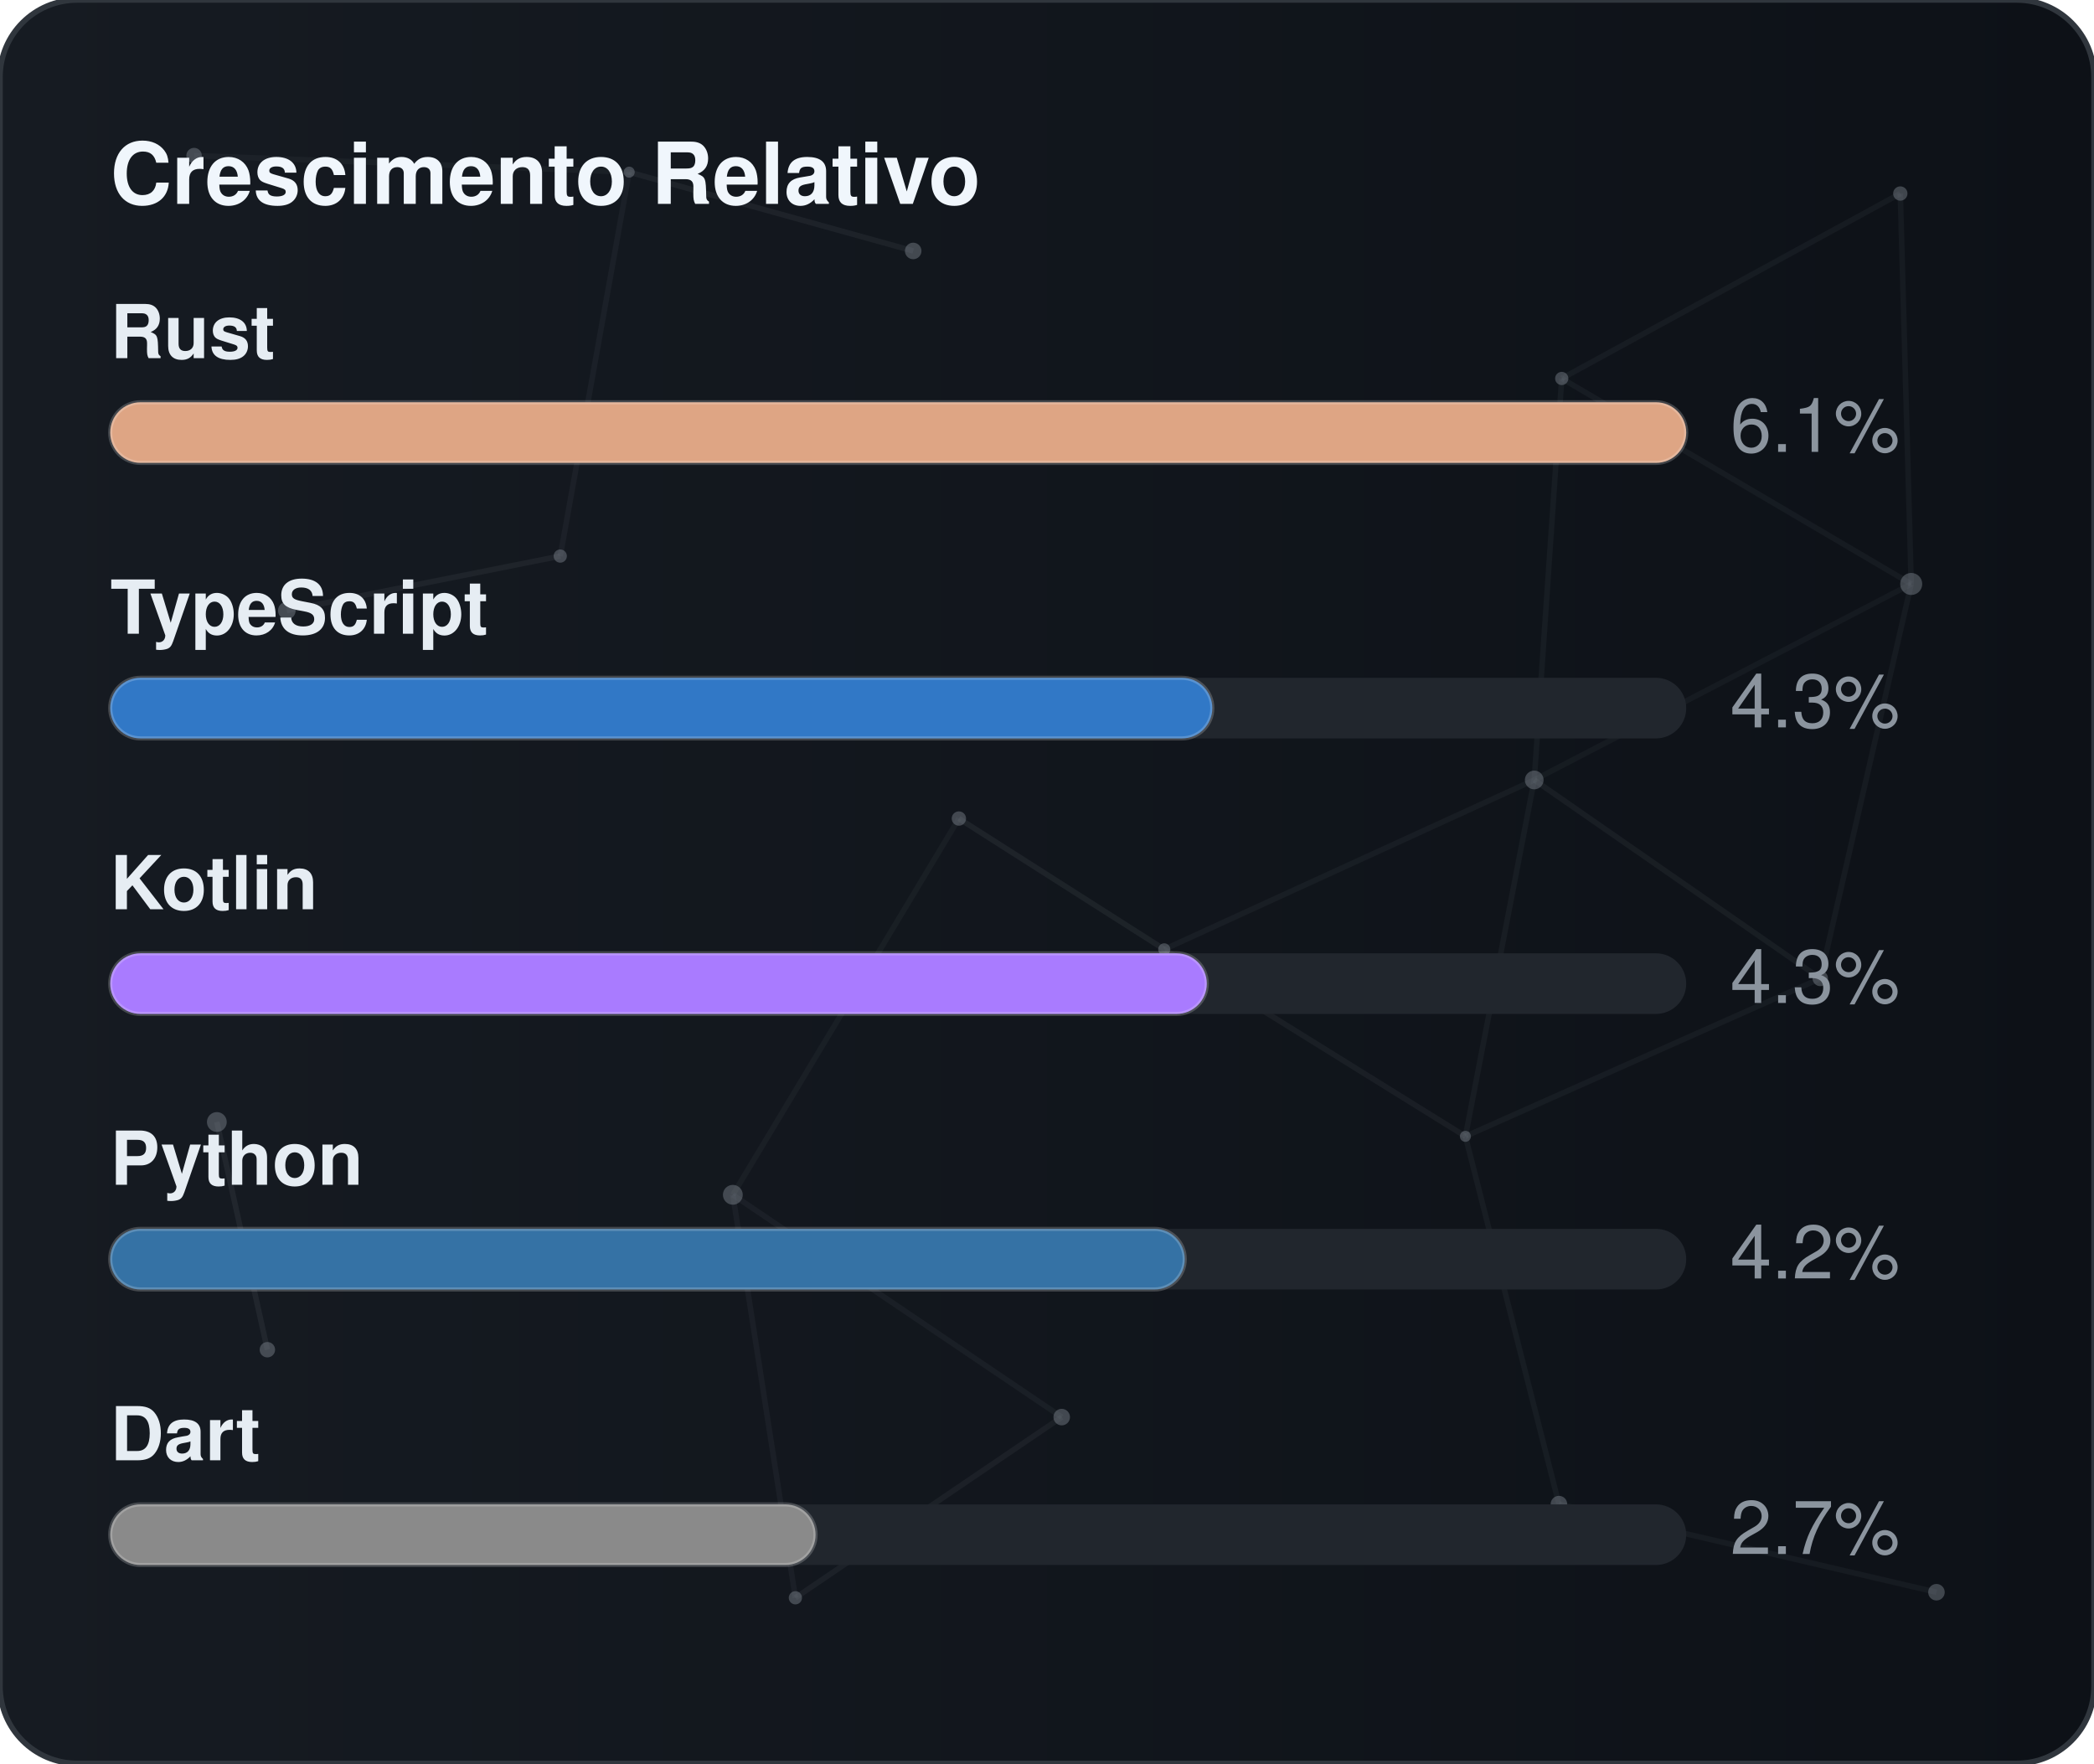
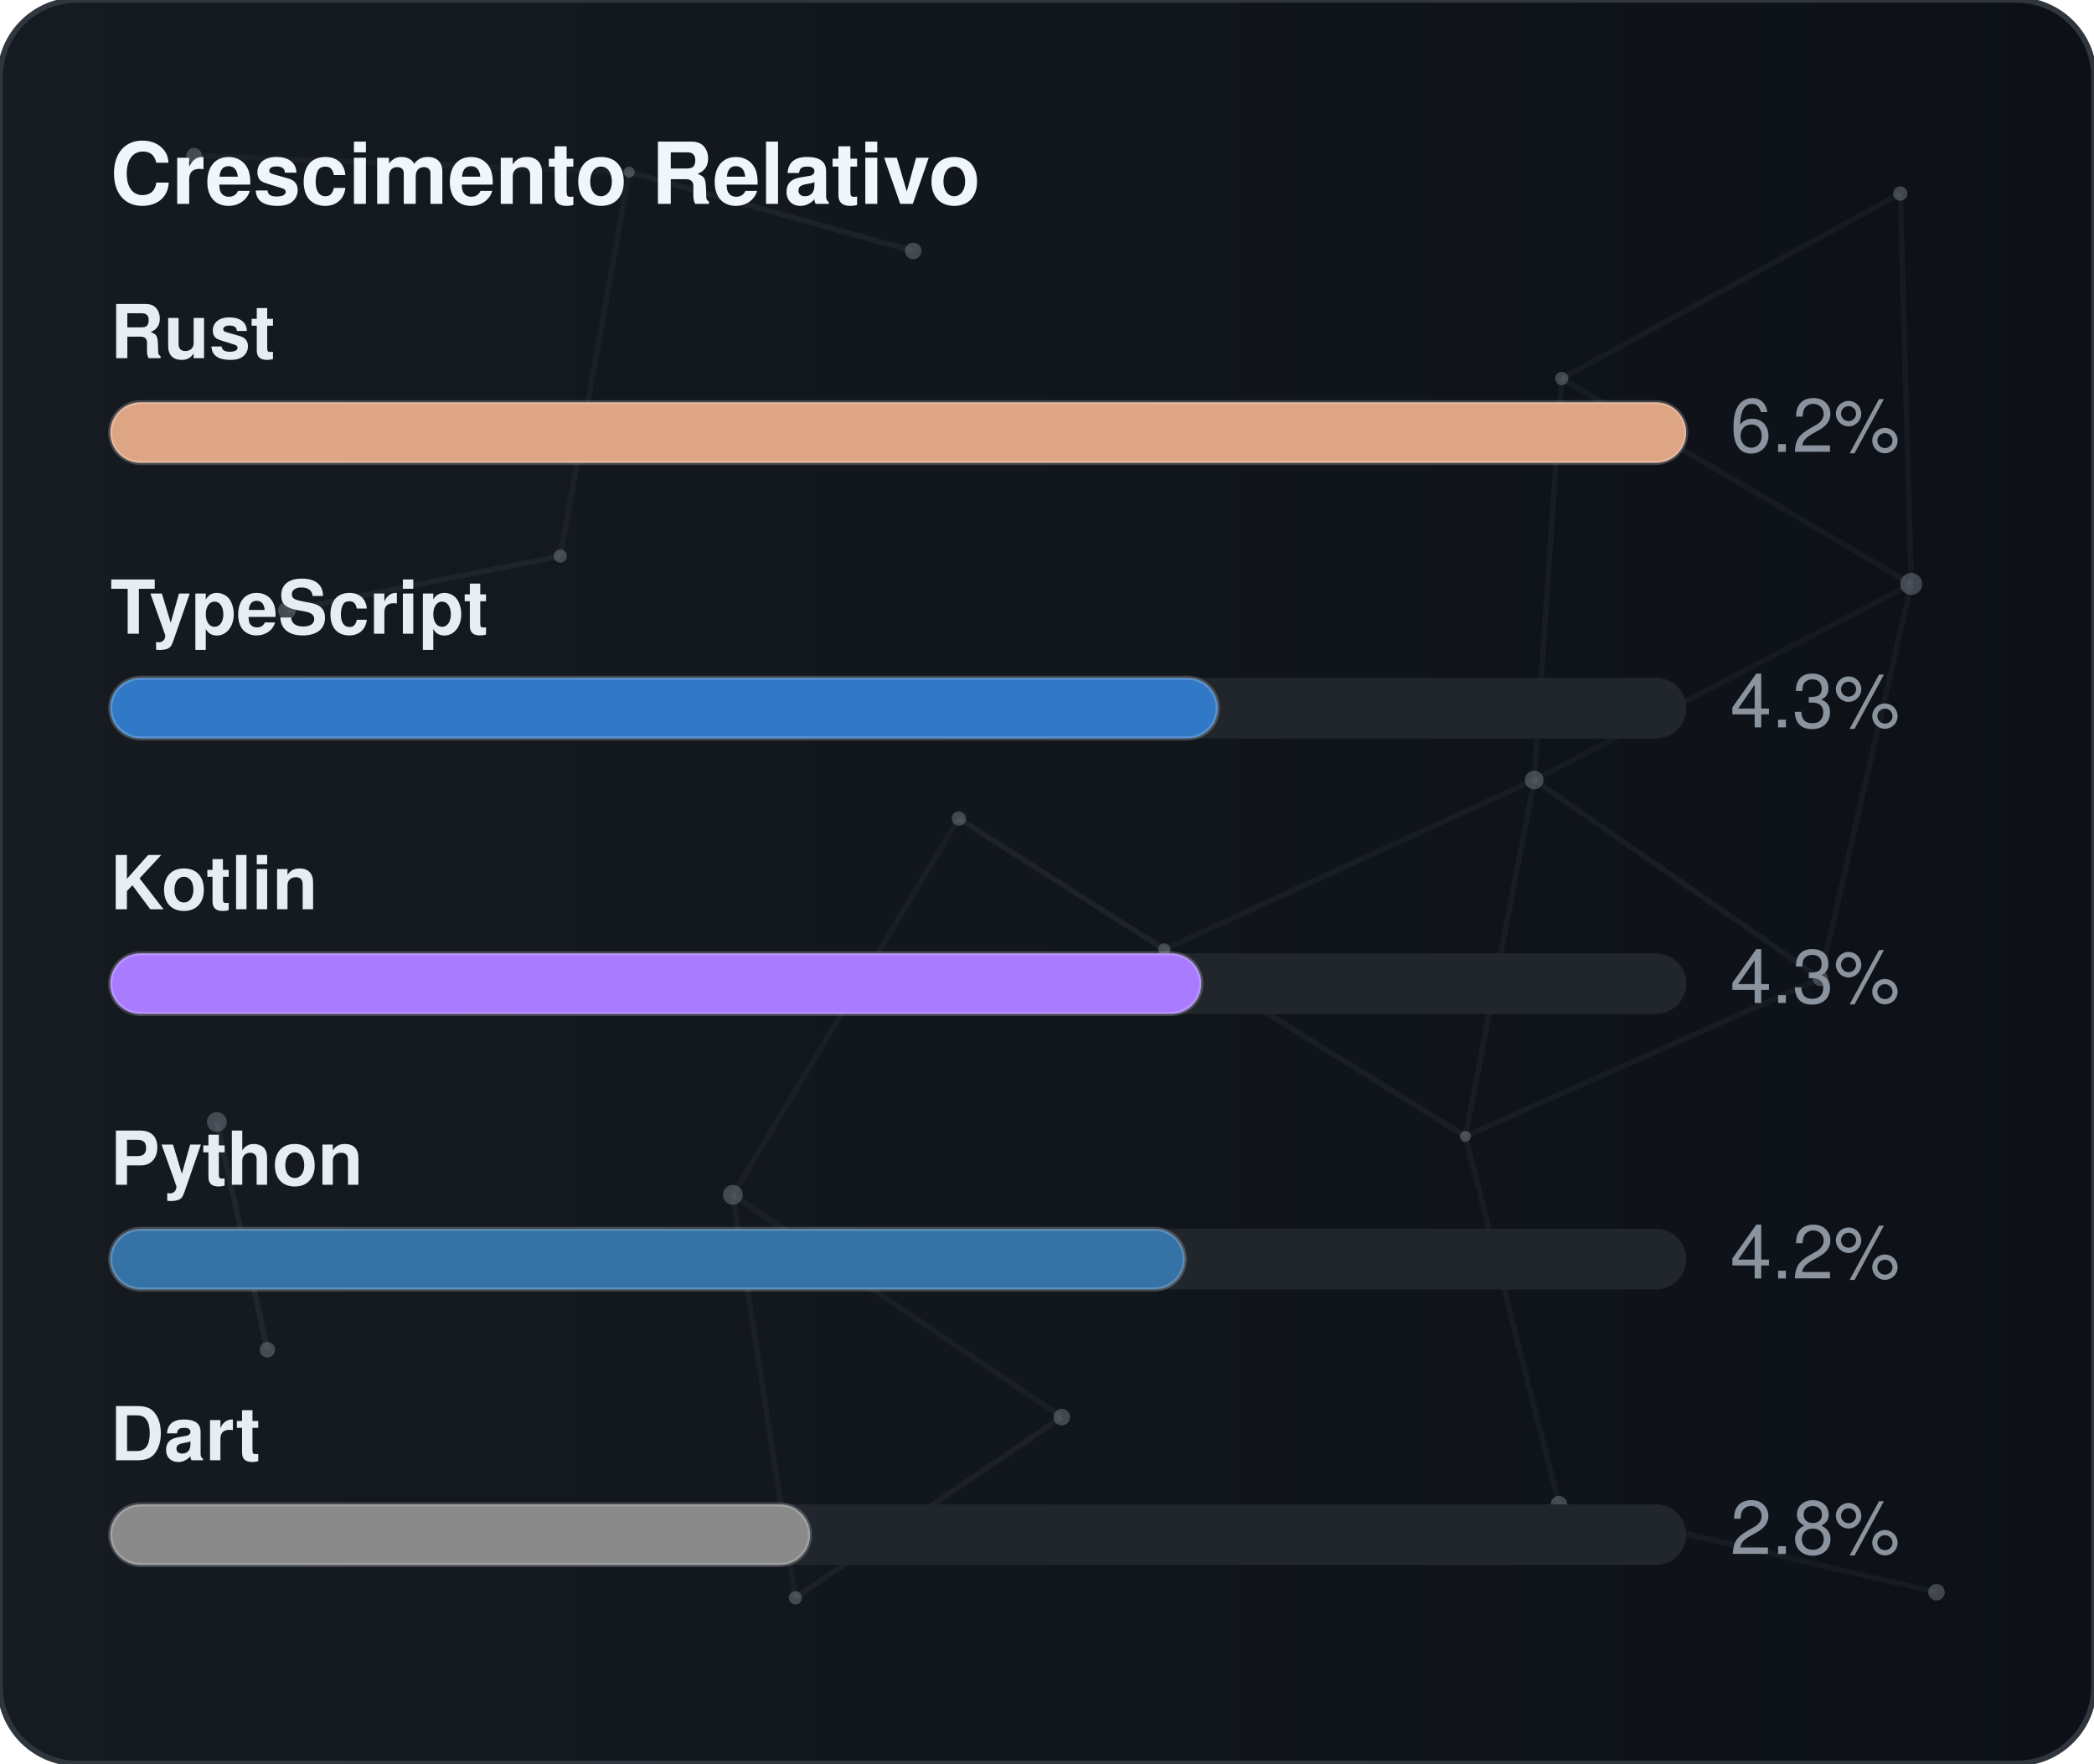
<svg xmlns="http://www.w3.org/2000/svg" width="380" height="320" viewBox="0 0 380 320" role="img" aria-label="Crescimento Relativo">
  <defs>
    <linearGradient id="gradGithubGrowth" x1="0%" y1="0%" x2="100%" y2="0%">
      <stop offset="0%" stop-color="#161b22" />
      <stop offset="100%" stop-color="#0d1117" />
    </linearGradient>
    <clipPath id="cardClipgradGithubGrowth">
      <rect x="0" y="0" width="380" height="320" rx="14" />
    </clipPath>
  </defs>
  <style>
    text { font-family: -apple-system, BlinkMacSystemFont, "Segoe UI", Helvetica, Arial, sans-serif; font-size: 13.5px; }
    .card { fill: url(#gradGithubGrowth); stroke: #30363d; stroke-width: 1; }
    .title { fill: #f0f6fc; font-weight: 700; font-size: 15.5px; }
    .lbl { fill: #e6edf3; font-weight: 600; }
    .val { fill: #8b949e; }
    .track { fill: #21262d; }
    .bar { stroke: rgba(255,255,255,0.2); stroke-width: 0.75; }
  </style>
  <rect x="0" y="0" width="380" height="320" rx="14" class="card" />
  <g clip-path="url(#cardClipgradGithubGrowth)">
    <line x1="35.22" y1="28.23" x2="114.18" y2="31.24" stroke="#8b949e" stroke-width="1" opacity="0.06">
      <animate attributeName="x1" values="35.22;35.39;35.22" dur="9.6s" repeatCount="indefinite" />
      <animate attributeName="y1" values="28.23;26.86;28.23" dur="11.5s" repeatCount="indefinite" />
      <animate attributeName="x2" values="114.18;107.41;114.18" dur="10.9s" repeatCount="indefinite" />
      <animate attributeName="y2" values="31.24;28.12;31.24" dur="13.1s" repeatCount="indefinite" />
    </line>
    <line x1="114.18" y1="31.24" x2="165.72" y2="45.54" stroke="#8b949e" stroke-width="1" opacity="0.09">
      <animate attributeName="x1" values="114.18;107.41;114.18" dur="10.9s" repeatCount="indefinite" />
      <animate attributeName="y1" values="31.24;28.12;31.24" dur="13.1s" repeatCount="indefinite" />
      <animate attributeName="x2" values="165.72;156.65;165.72" dur="7.7s" repeatCount="indefinite" />
      <animate attributeName="y2" values="45.54;47.56;45.54" dur="9.2s" repeatCount="indefinite" />
    </line>
    <line x1="114.18" y1="31.24" x2="101.67" y2="100.91" stroke="#8b949e" stroke-width="1" opacity="0.07">
      <animate attributeName="x1" values="114.18;107.41;114.18" dur="10.9s" repeatCount="indefinite" />
      <animate attributeName="y1" values="31.24;28.12;31.24" dur="13.1s" repeatCount="indefinite" />
      <animate attributeName="x2" values="101.67;109.76;101.67" dur="6.4s" repeatCount="indefinite" />
      <animate attributeName="y2" values="100.91;94.52;100.91" dur="7.6s" repeatCount="indefinite" />
    </line>
    <line x1="283.41" y1="68.68" x2="344.85" y2="35.12" stroke="#8b949e" stroke-width="1" opacity="0.07">
      <animate attributeName="x1" values="283.41;282.83;283.41" dur="12.0s" repeatCount="indefinite" />
      <animate attributeName="y1" values="68.68;66.16;68.68" dur="14.4s" repeatCount="indefinite" />
      <animate attributeName="x2" values="344.85;343.1;344.85" dur="9.8s" repeatCount="indefinite" />
      <animate attributeName="y2" values="35.12;30.36;35.12" dur="11.8s" repeatCount="indefinite" />
    </line>
    <line x1="283.41" y1="68.68" x2="278.42" y2="141.54" stroke="#8b949e" stroke-width="1" opacity="0.07">
      <animate attributeName="x1" values="283.41;282.83;283.41" dur="12.0s" repeatCount="indefinite" />
      <animate attributeName="y1" values="68.68;66.16;68.68" dur="14.4s" repeatCount="indefinite" />
      <animate attributeName="x2" values="278.42;271.97;278.42" dur="6.3s" repeatCount="indefinite" />
      <animate attributeName="y2" values="141.54;140.88;141.54" dur="7.5s" repeatCount="indefinite" />
    </line>
    <line x1="283.41" y1="68.68" x2="346.83" y2="105.97" stroke="#8b949e" stroke-width="1" opacity="0.07">
      <animate attributeName="x1" values="283.41;282.83;283.41" dur="12.0s" repeatCount="indefinite" />
      <animate attributeName="y1" values="68.68;66.16;68.68" dur="14.4s" repeatCount="indefinite" />
      <animate attributeName="x2" values="346.83;354.74;346.83" dur="10.4s" repeatCount="indefinite" />
      <animate attributeName="y2" values="105.97;113.25;105.97" dur="12.5s" repeatCount="indefinite" />
    </line>
    <line x1="344.85" y1="35.12" x2="346.83" y2="105.97" stroke="#8b949e" stroke-width="1" opacity="0.07">
      <animate attributeName="x1" values="344.85;343.1;344.85" dur="9.8s" repeatCount="indefinite" />
      <animate attributeName="y1" values="35.12;30.36;35.12" dur="11.8s" repeatCount="indefinite" />
      <animate attributeName="x2" values="346.83;354.74;346.83" dur="10.4s" repeatCount="indefinite" />
      <animate attributeName="y2" values="105.97;113.25;105.97" dur="12.5s" repeatCount="indefinite" />
    </line>
    <line x1="52.05" y1="110.8" x2="101.67" y2="100.91" stroke="#8b949e" stroke-width="1" opacity="0.09">
      <animate attributeName="x1" values="52.05;49.17;52.05" dur="7.9s" repeatCount="indefinite" />
      <animate attributeName="y1" values="110.8;114.75;110.8" dur="9.5s" repeatCount="indefinite" />
      <animate attributeName="x2" values="101.67;109.76;101.67" dur="6.4s" repeatCount="indefinite" />
      <animate attributeName="y2" values="100.91;94.52;100.91" dur="7.6s" repeatCount="indefinite" />
    </line>
    <line x1="174.01" y1="148.54" x2="132.99" y2="216.82" stroke="#8b949e" stroke-width="1" opacity="0.06">
      <animate attributeName="x1" values="174.01;179.31;174.01" dur="7.4s" repeatCount="indefinite" />
      <animate attributeName="y1" values="148.54;150.39;148.54" dur="8.9s" repeatCount="indefinite" />
      <animate attributeName="x2" values="132.99;131.19;132.99" dur="9.7s" repeatCount="indefinite" />
      <animate attributeName="y2" values="216.82;223.91;216.82" dur="11.7s" repeatCount="indefinite" />
    </line>
    <line x1="174.01" y1="148.54" x2="211.28" y2="172.28" stroke="#8b949e" stroke-width="1" opacity="0.10">
      <animate attributeName="x1" values="174.01;179.31;174.01" dur="7.4s" repeatCount="indefinite" />
      <animate attributeName="y1" values="148.54;150.39;148.54" dur="8.9s" repeatCount="indefinite" />
      <animate attributeName="x2" values="211.28;207.15;211.28" dur="8.7s" repeatCount="indefinite" />
      <animate attributeName="y2" values="172.28;167.34;172.28" dur="10.4s" repeatCount="indefinite" />
    </line>
    <line x1="278.42" y1="141.54" x2="346.83" y2="105.97" stroke="#8b949e" stroke-width="1" opacity="0.06">
      <animate attributeName="x1" values="278.42;271.97;278.42" dur="6.3s" repeatCount="indefinite" />
      <animate attributeName="y1" values="141.54;140.88;141.54" dur="7.5s" repeatCount="indefinite" />
      <animate attributeName="x2" values="346.83;354.74;346.83" dur="10.4s" repeatCount="indefinite" />
      <animate attributeName="y2" values="105.97;113.25;105.97" dur="12.5s" repeatCount="indefinite" />
    </line>
    <line x1="278.42" y1="141.54" x2="211.28" y2="172.28" stroke="#8b949e" stroke-width="1" opacity="0.07">
      <animate attributeName="x1" values="278.42;271.97;278.42" dur="6.3s" repeatCount="indefinite" />
      <animate attributeName="y1" values="141.54;140.88;141.54" dur="7.5s" repeatCount="indefinite" />
      <animate attributeName="x2" values="211.28;207.15;211.28" dur="8.7s" repeatCount="indefinite" />
      <animate attributeName="y2" values="172.28;167.34;172.28" dur="10.4s" repeatCount="indefinite" />
    </line>
    <line x1="278.42" y1="141.54" x2="265.93" y2="206.21" stroke="#8b949e" stroke-width="1" opacity="0.07">
      <animate attributeName="x1" values="278.42;271.97;278.42" dur="6.3s" repeatCount="indefinite" />
      <animate attributeName="y1" values="141.54;140.88;141.54" dur="7.5s" repeatCount="indefinite" />
      <animate attributeName="x2" values="265.93;263.56;265.93" dur="8.0s" repeatCount="indefinite" />
      <animate attributeName="y2" values="206.21;213.6;206.21" dur="9.6s" repeatCount="indefinite" />
    </line>
    <line x1="278.42" y1="141.54" x2="330.33" y2="177.56" stroke="#8b949e" stroke-width="1" opacity="0.08">
      <animate attributeName="x1" values="278.42;271.97;278.42" dur="6.3s" repeatCount="indefinite" />
      <animate attributeName="y1" values="141.54;140.88;141.54" dur="7.5s" repeatCount="indefinite" />
      <animate attributeName="x2" values="330.33;321.23;330.33" dur="10.7s" repeatCount="indefinite" />
      <animate attributeName="y2" values="177.56;172.27;177.56" dur="12.8s" repeatCount="indefinite" />
    </line>
    <line x1="346.83" y1="105.97" x2="330.33" y2="177.56" stroke="#8b949e" stroke-width="1" opacity="0.07">
      <animate attributeName="x1" values="346.83;354.74;346.83" dur="10.4s" repeatCount="indefinite" />
      <animate attributeName="y1" values="105.97;113.25;105.97" dur="12.5s" repeatCount="indefinite" />
      <animate attributeName="x2" values="330.33;321.23;330.33" dur="10.7s" repeatCount="indefinite" />
      <animate attributeName="y2" values="177.56;172.27;177.56" dur="12.8s" repeatCount="indefinite" />
    </line>
    <line x1="39.35" y1="203.61" x2="48.52" y2="244.93" stroke="#8b949e" stroke-width="1" opacity="0.10">
      <animate attributeName="x1" values="39.35;29.72;39.35" dur="11.8s" repeatCount="indefinite" />
      <animate attributeName="y1" values="203.61;200.24;203.61" dur="14.2s" repeatCount="indefinite" />
      <animate attributeName="x2" values="48.52;44.33;48.52" dur="11.9s" repeatCount="indefinite" />
      <animate attributeName="y2" values="244.93;238.49;244.93" dur="14.3s" repeatCount="indefinite" />
    </line>
    <line x1="132.99" y1="216.82" x2="144.34" y2="289.95" stroke="#8b949e" stroke-width="1" opacity="0.07">
      <animate attributeName="x1" values="132.99;131.19;132.99" dur="9.7s" repeatCount="indefinite" />
      <animate attributeName="y1" values="216.82;223.91;216.82" dur="11.7s" repeatCount="indefinite" />
      <animate attributeName="x2" values="144.34;138.5;144.34" dur="6.3s" repeatCount="indefinite" />
      <animate attributeName="y2" values="289.95;282.9;289.95" dur="7.6s" repeatCount="indefinite" />
    </line>
    <line x1="132.99" y1="216.82" x2="192.67" y2="257.16" stroke="#8b949e" stroke-width="1" opacity="0.07">
      <animate attributeName="x1" values="132.99;131.19;132.99" dur="9.7s" repeatCount="indefinite" />
      <animate attributeName="y1" values="216.82;223.91;216.82" dur="11.7s" repeatCount="indefinite" />
      <animate attributeName="x2" values="192.67;196.2;192.67" dur="6.2s" repeatCount="indefinite" />
      <animate attributeName="y2" values="257.16;251.56;257.16" dur="7.5s" repeatCount="indefinite" />
    </line>
    <line x1="211.28" y1="172.28" x2="265.93" y2="206.21" stroke="#8b949e" stroke-width="1" opacity="0.08">
      <animate attributeName="x1" values="211.28;207.15;211.28" dur="8.7s" repeatCount="indefinite" />
      <animate attributeName="y1" values="172.28;167.34;172.28" dur="10.4s" repeatCount="indefinite" />
      <animate attributeName="x2" values="265.93;263.56;265.93" dur="8.0s" repeatCount="indefinite" />
      <animate attributeName="y2" values="206.21;213.6;206.21" dur="9.6s" repeatCount="indefinite" />
    </line>
    <line x1="265.93" y1="206.21" x2="330.33" y2="177.56" stroke="#8b949e" stroke-width="1" opacity="0.07">
      <animate attributeName="x1" values="265.93;263.56;265.93" dur="8.0s" repeatCount="indefinite" />
      <animate attributeName="y1" values="206.21;213.6;206.21" dur="9.6s" repeatCount="indefinite" />
      <animate attributeName="x2" values="330.33;321.23;330.33" dur="10.7s" repeatCount="indefinite" />
      <animate attributeName="y2" values="177.56;172.27;177.56" dur="12.8s" repeatCount="indefinite" />
    </line>
    <line x1="265.93" y1="206.21" x2="282.9" y2="272.95" stroke="#8b949e" stroke-width="1" opacity="0.07">
      <animate attributeName="x1" values="265.93;263.56;265.93" dur="8.0s" repeatCount="indefinite" />
      <animate attributeName="y1" values="206.21;213.6;206.21" dur="9.6s" repeatCount="indefinite" />
      <animate attributeName="x2" values="282.9;277.88;282.9" dur="6.7s" repeatCount="indefinite" />
      <animate attributeName="y2" values="272.95;280.91;272.95" dur="8.1s" repeatCount="indefinite" />
    </line>
    <line x1="144.34" y1="289.95" x2="192.67" y2="257.16" stroke="#8b949e" stroke-width="1" opacity="0.08">
      <animate attributeName="x1" values="144.34;138.5;144.34" dur="6.3s" repeatCount="indefinite" />
      <animate attributeName="y1" values="289.95;282.9;289.95" dur="7.6s" repeatCount="indefinite" />
      <animate attributeName="x2" values="192.67;196.2;192.67" dur="6.2s" repeatCount="indefinite" />
      <animate attributeName="y2" values="257.16;251.56;257.16" dur="7.5s" repeatCount="indefinite" />
    </line>
    <line x1="282.9" y1="272.95" x2="351.41" y2="288.94" stroke="#8b949e" stroke-width="1" opacity="0.07">
      <animate attributeName="x1" values="282.9;277.88;282.9" dur="6.7s" repeatCount="indefinite" />
      <animate attributeName="y1" values="272.95;280.91;272.95" dur="8.1s" repeatCount="indefinite" />
      <animate attributeName="x2" values="351.41;356.89;351.41" dur="11.9s" repeatCount="indefinite" />
      <animate attributeName="y2" values="288.94;287.49;288.94" dur="14.3s" repeatCount="indefinite" />
    </line>
    <circle cx="35.22" cy="28.23" r="1.4" fill="#8b949e" opacity="0.40">
      <animate attributeName="cx" values="35.22;35.39;35.22" dur="9.6s" repeatCount="indefinite" />
      <animate attributeName="cy" values="28.23;26.86;28.23" dur="11.5s" repeatCount="indefinite" />
    </circle>
    <circle cx="114.18" cy="31.24" r="1.0" fill="#8b949e" opacity="0.40">
      <animate attributeName="cx" values="114.18;107.41;114.18" dur="10.9s" repeatCount="indefinite" />
      <animate attributeName="cy" values="31.24;28.12;31.24" dur="13.1s" repeatCount="indefinite" />
    </circle>
    <circle cx="165.72" cy="45.54" r="1.5" fill="#8b949e" opacity="0.40">
      <animate attributeName="cx" values="165.72;156.65;165.72" dur="7.7s" repeatCount="indefinite" />
      <animate attributeName="cy" values="45.54;47.56;45.54" dur="9.2s" repeatCount="indefinite" />
    </circle>
    <circle cx="283.41" cy="68.68" r="1.2" fill="#8b949e" opacity="0.40">
      <animate attributeName="cx" values="283.41;282.83;283.41" dur="12.0s" repeatCount="indefinite" />
      <animate attributeName="cy" values="68.68;66.16;68.68" dur="14.4s" repeatCount="indefinite" />
    </circle>
    <circle cx="344.85" cy="35.12" r="1.3" fill="#8b949e" opacity="0.40">
      <animate attributeName="cx" values="344.85;343.1;344.85" dur="9.8s" repeatCount="indefinite" />
      <animate attributeName="cy" values="35.12;30.36;35.12" dur="11.8s" repeatCount="indefinite" />
    </circle>
    <circle cx="52.05" cy="110.8" r="1.6" fill="#8b949e" opacity="0.40">
      <animate attributeName="cx" values="52.05;49.17;52.05" dur="7.9s" repeatCount="indefinite" />
      <animate attributeName="cy" values="110.8;114.75;110.8" dur="9.5s" repeatCount="indefinite" />
    </circle>
    <circle cx="101.67" cy="100.91" r="1.2" fill="#8b949e" opacity="0.40">
      <animate attributeName="cx" values="101.67;109.76;101.67" dur="6.4s" repeatCount="indefinite" />
      <animate attributeName="cy" values="100.91;94.52;100.91" dur="7.6s" repeatCount="indefinite" />
    </circle>
    <circle cx="174.01" cy="148.54" r="1.3" fill="#8b949e" opacity="0.40">
      <animate attributeName="cx" values="174.01;179.31;174.01" dur="7.4s" repeatCount="indefinite" />
      <animate attributeName="cy" values="148.54;150.39;148.54" dur="8.9s" repeatCount="indefinite" />
    </circle>
    <circle cx="278.42" cy="141.54" r="1.7" fill="#8b949e" opacity="0.40">
      <animate attributeName="cx" values="278.42;271.97;278.42" dur="6.3s" repeatCount="indefinite" />
      <animate attributeName="cy" values="141.54;140.88;141.54" dur="7.5s" repeatCount="indefinite" />
    </circle>
    <circle cx="346.83" cy="105.97" r="2.0" fill="#8b949e" opacity="0.40">
      <animate attributeName="cx" values="346.83;354.74;346.83" dur="10.4s" repeatCount="indefinite" />
      <animate attributeName="cy" values="105.97;113.25;105.97" dur="12.5s" repeatCount="indefinite" />
    </circle>
    <circle cx="39.35" cy="203.61" r="1.8" fill="#8b949e" opacity="0.40">
      <animate attributeName="cx" values="39.35;29.72;39.35" dur="11.8s" repeatCount="indefinite" />
      <animate attributeName="cy" values="203.61;200.24;203.61" dur="14.2s" repeatCount="indefinite" />
    </circle>
    <circle cx="132.99" cy="216.82" r="1.8" fill="#8b949e" opacity="0.40">
      <animate attributeName="cx" values="132.99;131.19;132.99" dur="9.7s" repeatCount="indefinite" />
      <animate attributeName="cy" values="216.82;223.91;216.82" dur="11.7s" repeatCount="indefinite" />
    </circle>
    <circle cx="211.28" cy="172.28" r="1.1" fill="#8b949e" opacity="0.40">
      <animate attributeName="cx" values="211.28;207.15;211.28" dur="8.7s" repeatCount="indefinite" />
      <animate attributeName="cy" values="172.28;167.34;172.28" dur="10.4s" repeatCount="indefinite" />
    </circle>
    <circle cx="265.93" cy="206.21" r="1.0" fill="#8b949e" opacity="0.40">
      <animate attributeName="cx" values="265.93;263.56;265.93" dur="8.0s" repeatCount="indefinite" />
      <animate attributeName="cy" values="206.21;213.6;206.21" dur="9.6s" repeatCount="indefinite" />
    </circle>
    <circle cx="330.33" cy="177.56" r="1.4" fill="#8b949e" opacity="0.40">
      <animate attributeName="cx" values="330.33;321.23;330.33" dur="10.7s" repeatCount="indefinite" />
      <animate attributeName="cy" values="177.56;172.27;177.56" dur="12.8s" repeatCount="indefinite" />
    </circle>
    <circle cx="48.52" cy="244.93" r="1.4" fill="#8b949e" opacity="0.40">
      <animate attributeName="cx" values="48.52;44.33;48.52" dur="11.9s" repeatCount="indefinite" />
      <animate attributeName="cy" values="244.93;238.49;244.93" dur="14.3s" repeatCount="indefinite" />
    </circle>
    <circle cx="144.34" cy="289.95" r="1.2" fill="#8b949e" opacity="0.40">
      <animate attributeName="cx" values="144.34;138.5;144.34" dur="6.3s" repeatCount="indefinite" />
      <animate attributeName="cy" values="289.95;282.9;289.95" dur="7.6s" repeatCount="indefinite" />
    </circle>
    <circle cx="192.67" cy="257.16" r="1.5" fill="#8b949e" opacity="0.40">
      <animate attributeName="cx" values="192.67;196.2;192.67" dur="6.2s" repeatCount="indefinite" />
      <animate attributeName="cy" values="257.16;251.56;257.16" dur="7.5s" repeatCount="indefinite" />
    </circle>
    <circle cx="282.9" cy="272.95" r="1.5" fill="#8b949e" opacity="0.40">
      <animate attributeName="cx" values="282.9;277.88;282.9" dur="6.7s" repeatCount="indefinite" />
      <animate attributeName="cy" values="272.95;280.91;272.95" dur="8.1s" repeatCount="indefinite" />
    </circle>
    <circle cx="351.41" cy="288.94" r="1.5" fill="#8b949e" opacity="0.40">
      <animate attributeName="cx" values="351.41;356.89;351.41" dur="11.9s" repeatCount="indefinite" />
      <animate attributeName="cy" values="288.94;287.49;288.94" dur="14.3s" repeatCount="indefinite" />
    </circle>
  </g>
  <text x="20" y="37" class="title">Crescimento Relativo</text>
  <text x="20" y="65" class="lbl">Rust</text>
  <rect x="20" y="73" width="286" height="11" rx="5.5" class="track" />
  <rect x="20" y="73" width="286" height="11" rx="5.5" fill="#dea584" class="bar" />
-   <text x="314" y="82" class="val">6.1%</text>
+   <text x="314" y="82" class="val">6.2%</text>
  <text x="20" y="115" class="lbl">TypeScript</text>
  <rect x="20" y="123" width="286" height="11" rx="5.5" class="track" />
-   <rect x="20" y="123" width="200" height="11" rx="5.5" fill="#3178c6" class="bar" />
+   <rect x="20" y="123" width="201" height="11" rx="5.5" fill="#3178c6" class="bar" />
  <text x="314" y="132" class="val">4.3%</text>
  <text x="20" y="165" class="lbl">Kotlin</text>
  <rect x="20" y="173" width="286" height="11" rx="5.5" class="track" />
-   <rect x="20" y="173" width="199" height="11" rx="5.5" fill="#A97BFF" class="bar" />
+   <rect x="20" y="173" width="198" height="11" rx="5.5" fill="#A97BFF" class="bar" />
  <text x="314" y="182" class="val">4.3%</text>
  <text x="20" y="215" class="lbl">Python</text>
  <rect x="20" y="223" width="286" height="11" rx="5.5" class="track" />
  <rect x="20" y="223" width="195" height="11" rx="5.5" fill="#3572A5" class="bar" />
  <text x="314" y="232" class="val">4.2%</text>
  <text x="20" y="265" class="lbl">Dart</text>
  <rect x="20" y="273" width="286" height="11" rx="5.5" class="track" />
-   <rect x="20" y="273" width="128" height="11" rx="5.5" fill="#8a8a8a" class="bar" />
-   <text x="314" y="282" class="val">2.7%</text>
+   <rect x="20" y="273" width="127" height="11" rx="5.5" fill="#8a8a8a" class="bar" />
+   <text x="314" y="282" class="val">2.8%</text>
</svg>
